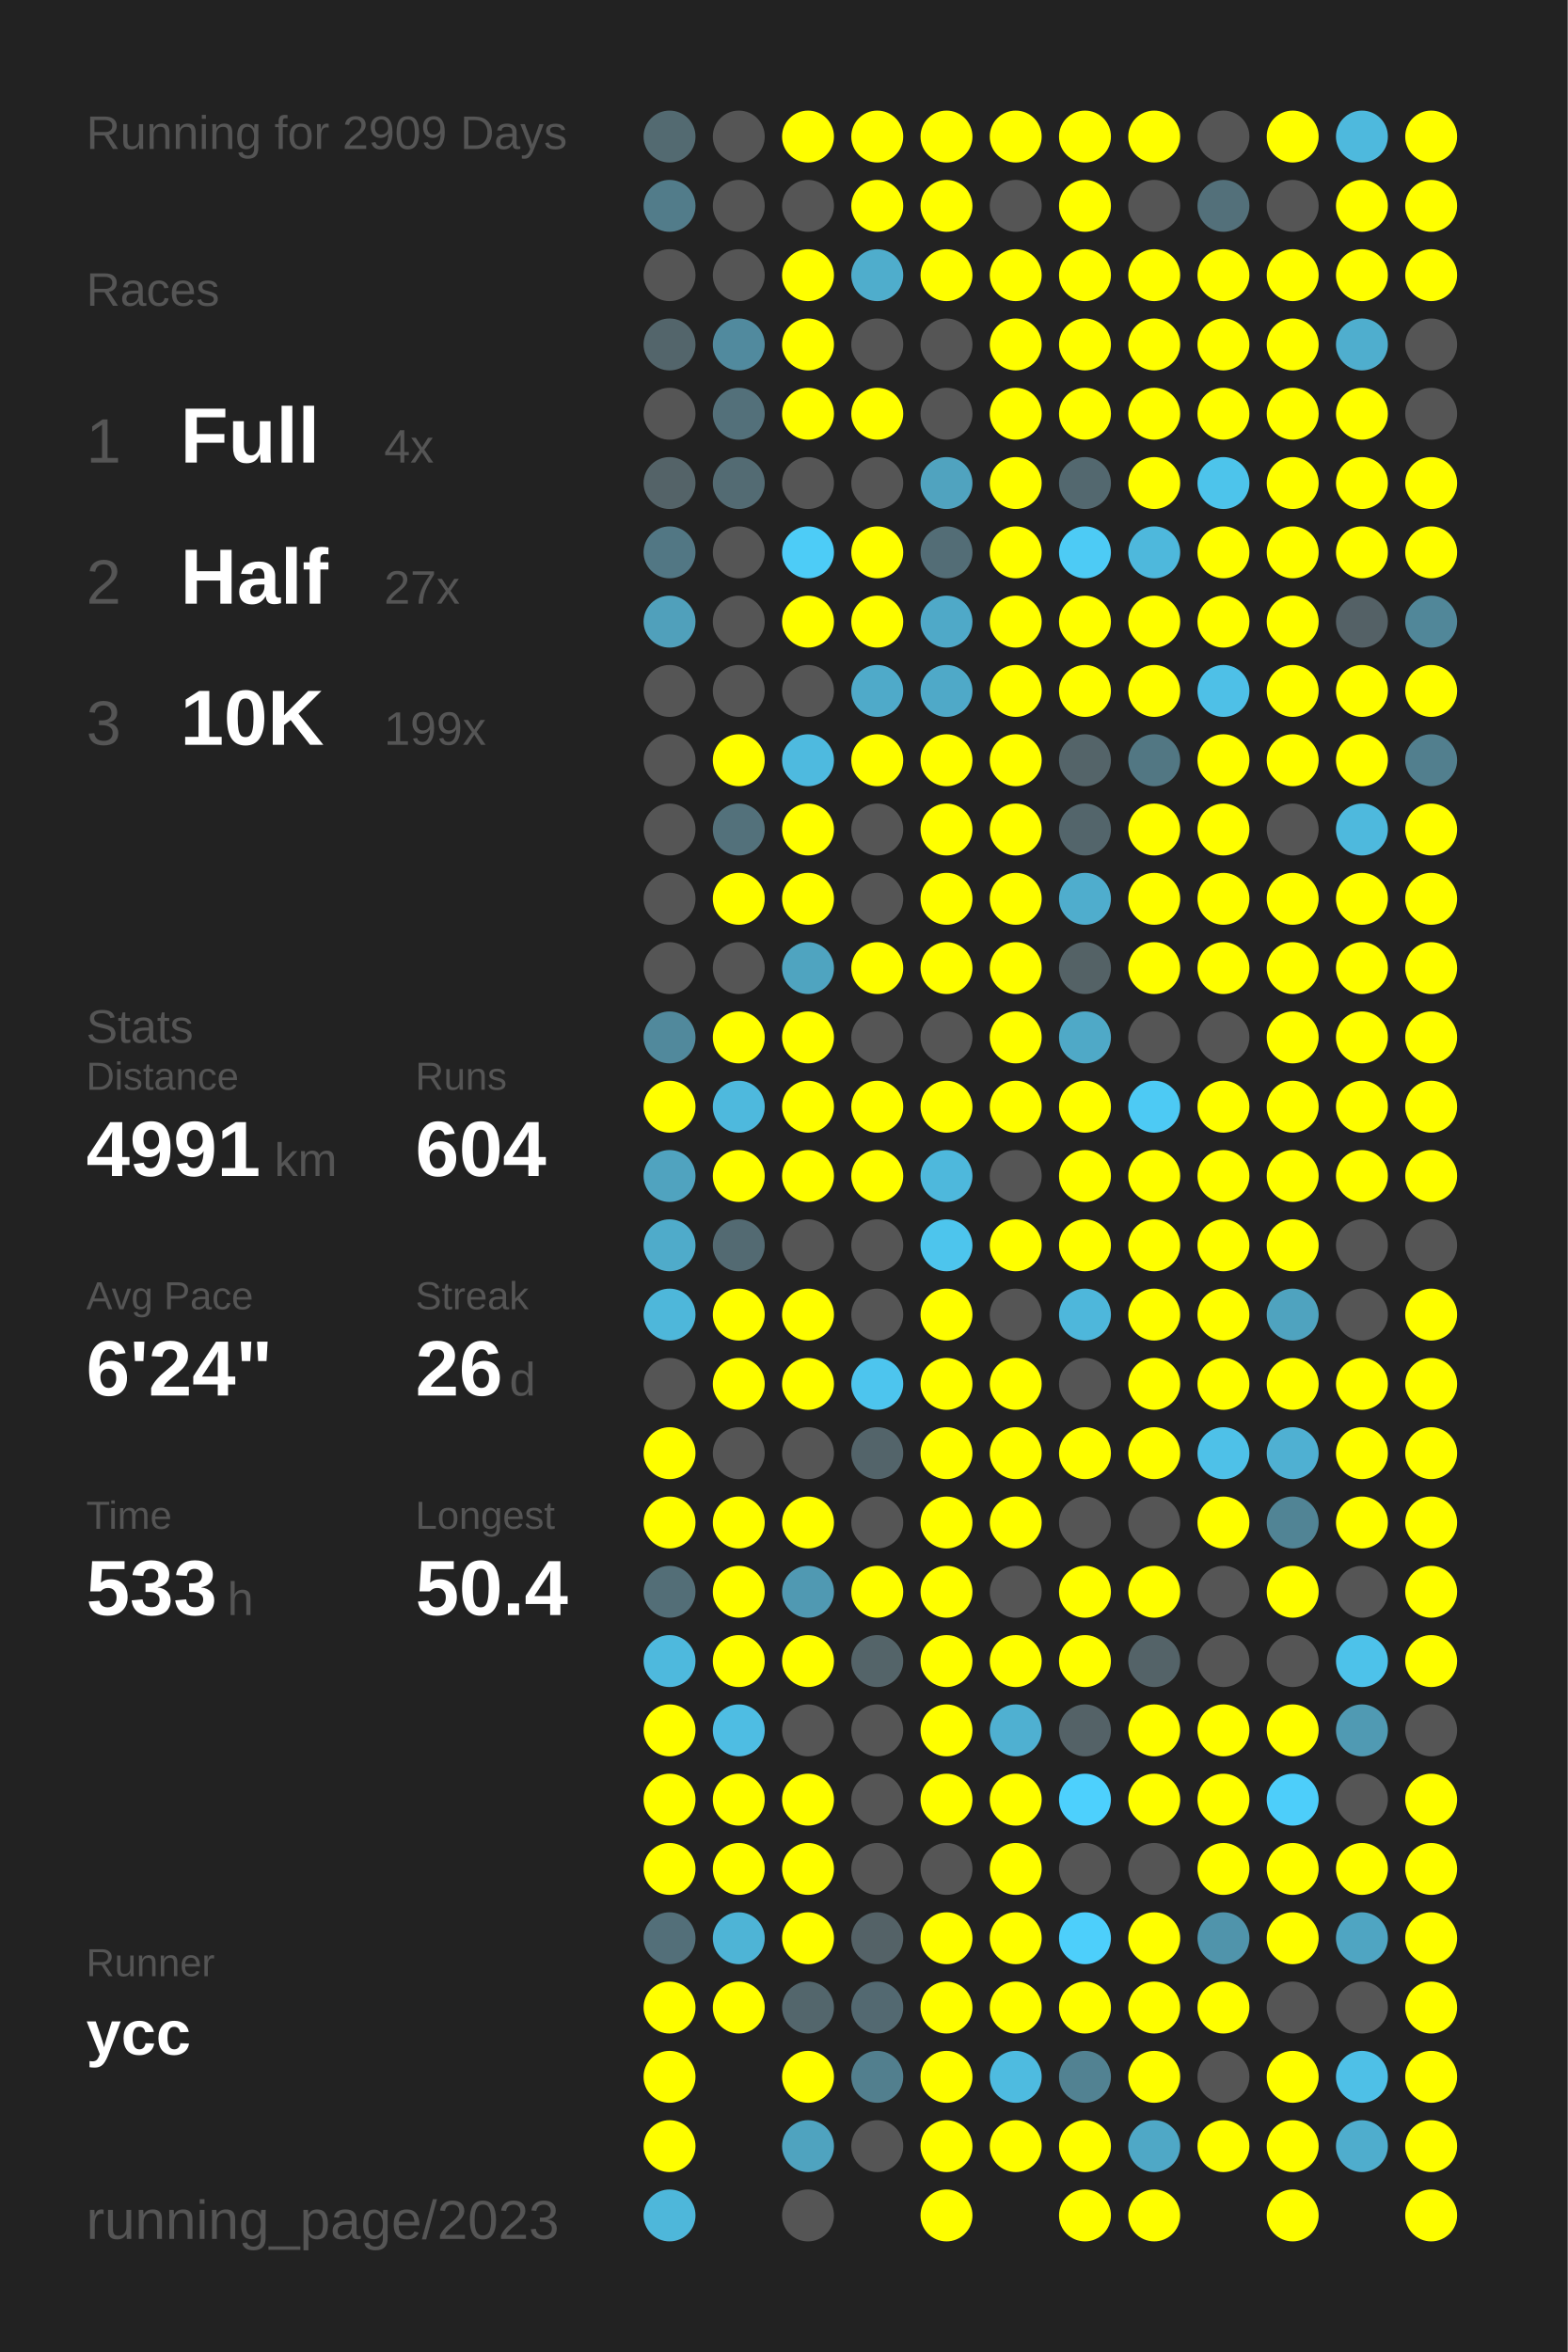
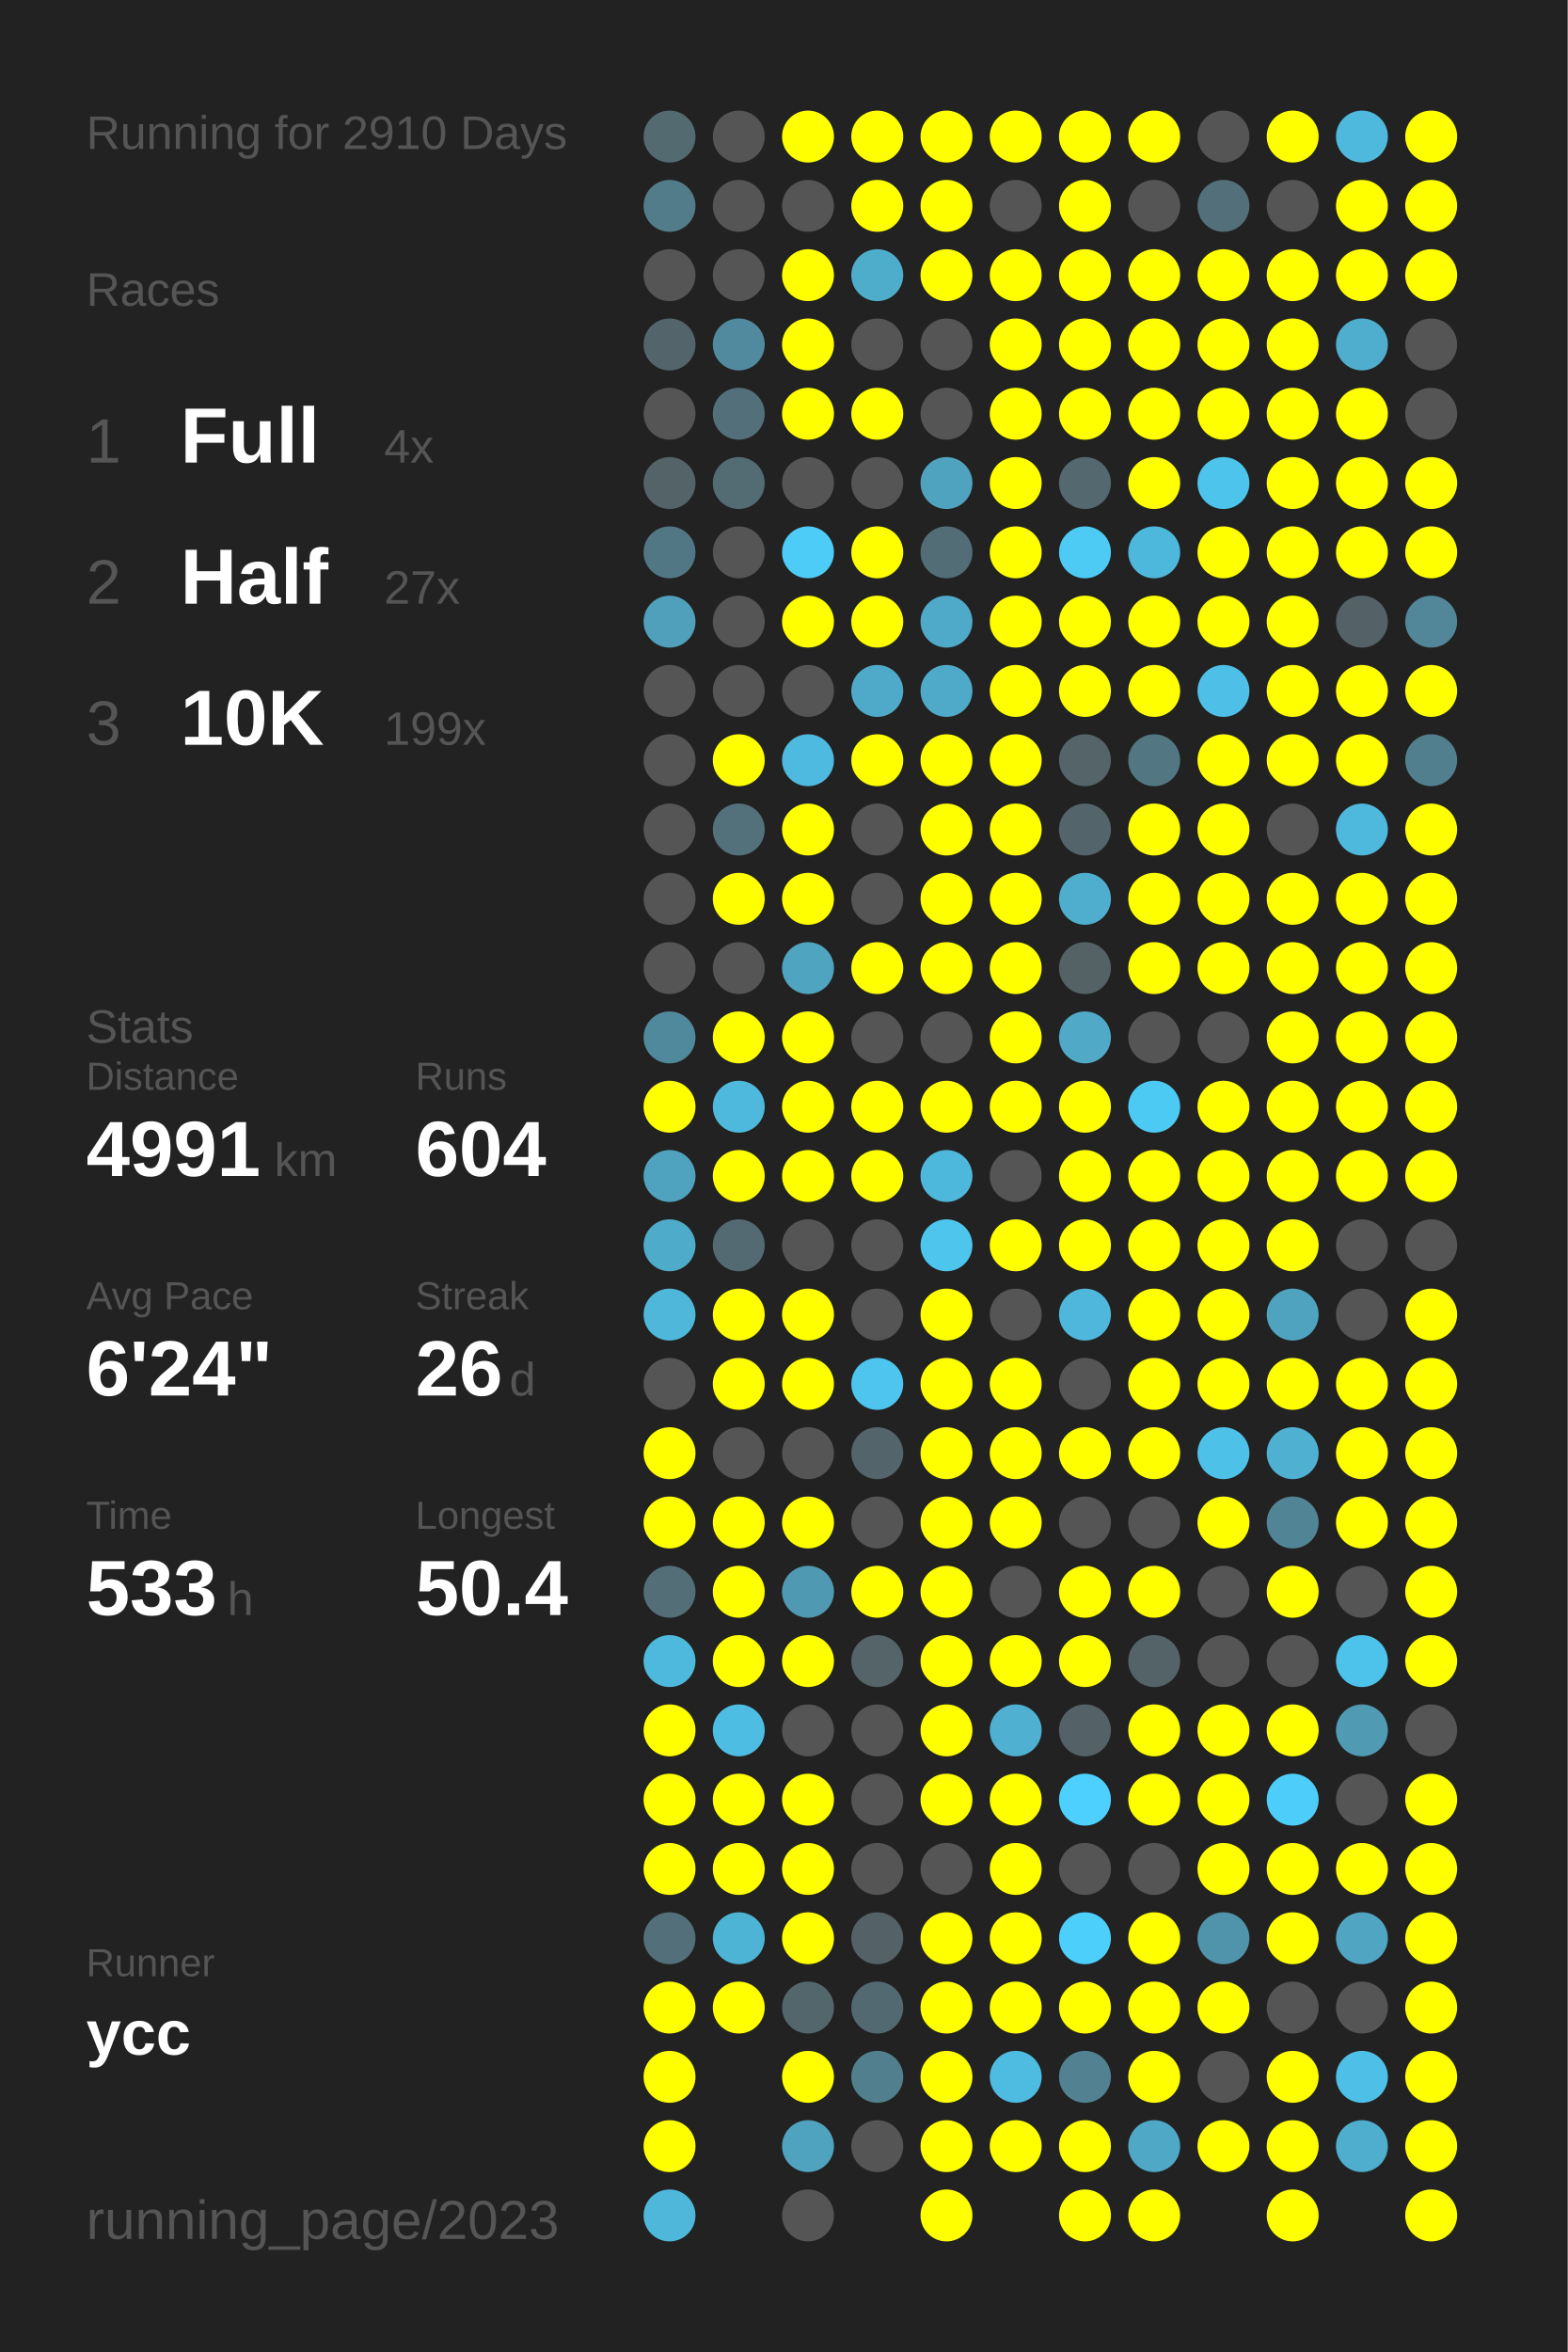
<svg xmlns="http://www.w3.org/2000/svg" baseProfile="full" height="300mm" version="1.1" viewBox="0,0,200,300" width="200mm">
  <defs />
  <rect fill="#222222" height="300" width="200" x="0" y="0" />
-   <text fill="#555555" style="font-size:6px; font-family:Arial;" x="11" y="19">Running for 2909 Days</text>
+   <text fill="#555555" style="font-size:6px; font-family:Arial;" x="11" y="19">Running for 2910 Days</text>
  <text fill="#555555" style="font-size:6px; font-family:Arial;" x="11" y="39">Races</text>
  <text fill="#555555" style="font-size:8px; font-family:Arial;" x="11" y="59">1</text>
  <text fill="#FFFFFF" style="font-size:10px; font-family:Arial; font-weight:bold;" x="23" y="59">Full</text>
  <text fill="#555555" style="font-size:6px; font-family:Arial;" x="49" y="59">4x</text>
  <text fill="#555555" style="font-size:8px; font-family:Arial;" x="11" y="77">2</text>
  <text fill="#FFFFFF" style="font-size:10px; font-family:Arial; font-weight:bold;" x="23" y="77">Half</text>
  <text fill="#555555" style="font-size:6px; font-family:Arial;" x="49" y="77">27x</text>
  <text fill="#555555" style="font-size:8px; font-family:Arial;" x="11" y="95">3</text>
  <text fill="#FFFFFF" style="font-size:10px; font-family:Arial; font-weight:bold;" x="23" y="95">10K</text>
  <text fill="#555555" style="font-size:6px; font-family:Arial;" x="49" y="95">199x</text>
  <text fill="#555555" style="font-size:6px; font-family:Arial;" x="11" y="133">Stats</text>
  <text fill="#555555" style="font-size:5px; font-family:Arial;" x="11" y="139">Distance</text>
  <text fill="#FFFFFF" style="font-size:10px; font-family:Arial; font-weight:bold;" x="11" y="150">4991</text>
  <text fill="#555555" style="font-size:6px; font-family:Arial;" x="35" y="150">km</text>
  <text fill="#555555" style="font-size:5px; font-family:Arial;" x="53" y="139">Runs</text>
  <text fill="#FFFFFF" style="font-size:10px; font-family:Arial; font-weight:bold;" x="53" y="150">604</text>
  <text fill="#555555" style="font-size:5px; font-family:Arial;" x="11" y="167">Avg Pace</text>
  <text fill="#FFFFFF" style="font-size:10px; font-family:Arial; font-weight:bold;" x="11" y="178">6'24"</text>
  <text fill="#555555" style="font-size:5px; font-family:Arial;" x="53" y="167">Streak</text>
  <text fill="#FFFFFF" style="font-size:10px; font-family:Arial; font-weight:bold;" x="53" y="178">26</text>
  <text fill="#555555" style="font-size:6px; font-family:Arial;" x="65" y="178">d</text>
  <text fill="#555555" style="font-size:5px; font-family:Arial;" x="11" y="195">Time</text>
  <text fill="#FFFFFF" style="font-size:10px; font-family:Arial; font-weight:bold;" x="11" y="206">533</text>
  <text fill="#555555" style="font-size:6px; font-family:Arial;" x="29" y="206">h</text>
  <text fill="#555555" style="font-size:5px; font-family:Arial;" x="53" y="195">Longest</text>
  <text fill="#FFFFFF" style="font-size:10px; font-family:Arial; font-weight:bold;" x="53" y="206">50.4</text>
  <text fill="#555555" style="font-size:5px; font-family:Arial;" x="11" y="252.065">Runner</text>
  <text fill="#FFFFFF" style="font-size:8px; font-family:Arial; font-weight:bold;" x="11" y="262.065">ycc</text>
  <text fill="#555555" style="font-size:7px; font-family:Arial;" x="11" y="285.581">running_page/2023</text>
  <circle cx="85.417" cy="17.419" fill="#536a71" r="3.312" />
  <circle cx="85.417" cy="26.258" fill="#527c8a" r="3.312" />
  <circle cx="85.417" cy="35.097" fill="#555555" r="3.312" />
  <circle cx="85.417" cy="43.935" fill="#53656b" r="3.312" />
  <circle cx="85.417" cy="52.774" fill="#555555" r="3.312" />
  <circle cx="85.417" cy="61.613" fill="#546368" r="3.312" />
  <circle cx="85.417" cy="70.452" fill="#527784" r="3.312" />
  <circle cx="85.417" cy="79.29" fill="#50a0bb" r="3.312" />
  <circle cx="85.417" cy="88.129" fill="#555555" r="3.312" />
  <circle cx="85.417" cy="96.968" fill="#555555" r="3.312" />
  <circle cx="85.417" cy="105.806" fill="#555555" r="3.312" />
  <circle cx="85.417" cy="114.645" fill="#555555" r="3.312" />
  <circle cx="85.417" cy="123.484" fill="#555555" r="3.312" />
  <circle cx="85.417" cy="132.323" fill="#51899c" r="3.312" />
  <circle cx="85.417" cy="141.161" fill="#FFFF00" r="3.312" />
  <circle cx="85.417" cy="150" fill="#50a3bf" r="3.312" />
  <circle cx="85.417" cy="158.839" fill="#4fabca" r="3.312" />
  <circle cx="85.417" cy="167.677" fill="#4eb7da" r="3.312" />
  <circle cx="85.417" cy="176.516" fill="#555555" r="3.312" />
  <circle cx="85.417" cy="185.355" fill="#FFFF00" r="3.312" />
  <circle cx="85.417" cy="194.194" fill="#FFFF00" r="3.312" />
  <circle cx="85.417" cy="203.032" fill="#536e77" r="3.312" />
  <circle cx="85.417" cy="211.871" fill="#4eb9dd" r="3.312" />
  <circle cx="85.417" cy="220.71" fill="#FFFF00" r="3.312" />
  <circle cx="85.417" cy="229.548" fill="#FFFF00" r="3.312" />
  <circle cx="85.417" cy="238.387" fill="#FFFF00" r="3.312" />
  <circle cx="85.417" cy="247.226" fill="#536f79" r="3.312" />
  <circle cx="85.417" cy="256.065" fill="#FFFF00" r="3.312" />
  <circle cx="85.417" cy="264.903" fill="#FFFF00" r="3.312" />
  <circle cx="85.417" cy="273.742" fill="#FFFF00" r="3.312" />
  <circle cx="85.417" cy="282.581" fill="#4eb7da" r="3.312" />
  <circle cx="94.25" cy="17.419" fill="#555555" r="3.312" />
  <circle cx="94.25" cy="26.258" fill="#555555" r="3.312" />
  <circle cx="94.25" cy="35.097" fill="#555555" r="3.312" />
  <circle cx="94.25" cy="43.935" fill="#518a9e" r="3.312" />
  <circle cx="94.25" cy="52.774" fill="#53707a" r="3.312" />
  <circle cx="94.25" cy="61.613" fill="#536b73" r="3.312" />
  <circle cx="94.25" cy="70.452" fill="#555555" r="3.312" />
  <circle cx="94.25" cy="79.29" fill="#555555" r="3.312" />
  <circle cx="94.25" cy="88.129" fill="#555555" r="3.312" />
  <circle cx="94.25" cy="96.968" fill="#FFFF00" r="3.312" />
  <circle cx="94.25" cy="105.806" fill="#53717b" r="3.312" />
  <circle cx="94.25" cy="114.645" fill="#FFFF00" r="3.312" />
  <circle cx="94.25" cy="123.484" fill="#555555" r="3.312" />
  <circle cx="94.25" cy="132.323" fill="#FFFF00" r="3.312" />
  <circle cx="94.25" cy="141.161" fill="#4eb9dd" r="3.312" />
  <circle cx="94.25" cy="150" fill="#FFFF00" r="3.312" />
  <circle cx="94.25" cy="158.839" fill="#536a72" r="3.312" />
  <circle cx="94.25" cy="167.677" fill="#FFFF00" r="3.312" />
  <circle cx="94.25" cy="176.516" fill="#FFFF00" r="3.312" />
  <circle cx="94.25" cy="185.355" fill="#555555" r="3.312" />
  <circle cx="94.25" cy="194.194" fill="#FFFF00" r="3.312" />
  <circle cx="94.25" cy="203.032" fill="#FFFF00" r="3.312" />
  <circle cx="94.25" cy="211.871" fill="#FFFF00" r="3.312" />
  <circle cx="94.25" cy="220.71" fill="#4ebde3" r="3.312" />
  <circle cx="94.25" cy="229.548" fill="#FFFF00" r="3.312" />
  <circle cx="94.25" cy="238.387" fill="#FFFF00" r="3.312" />
  <circle cx="94.25" cy="247.226" fill="#4eb4d6" r="3.312" />
  <circle cx="94.25" cy="256.065" fill="#FFFF00" r="3.312" />
  <circle cx="103.083" cy="17.419" fill="#FFFF00" r="3.312" />
  <circle cx="103.083" cy="26.258" fill="#555555" r="3.312" />
  <circle cx="103.083" cy="35.097" fill="#FFFF00" r="3.312" />
  <circle cx="103.083" cy="43.935" fill="#FFFF00" r="3.312" />
  <circle cx="103.083" cy="52.774" fill="#FFFF00" r="3.312" />
  <circle cx="103.083" cy="61.613" fill="#555555" r="3.312" />
  <circle cx="103.083" cy="70.452" fill="#4dccf7" r="3.312" />
  <circle cx="103.083" cy="79.29" fill="#FFFF00" r="3.312" />
  <circle cx="103.083" cy="88.129" fill="#555555" r="3.312" />
  <circle cx="103.083" cy="96.968" fill="#4ebadf" r="3.312" />
  <circle cx="103.083" cy="105.806" fill="#FFFF00" r="3.312" />
  <circle cx="103.083" cy="114.645" fill="#FFFF00" r="3.312" />
  <circle cx="103.083" cy="123.484" fill="#4fa4c0" r="3.312" />
  <circle cx="103.083" cy="132.323" fill="#FFFF00" r="3.312" />
  <circle cx="103.083" cy="141.161" fill="#FFFF00" r="3.312" />
  <circle cx="103.083" cy="150" fill="#FFFF00" r="3.312" />
  <circle cx="103.083" cy="158.839" fill="#555555" r="3.312" />
  <circle cx="103.083" cy="167.677" fill="#FFFF00" r="3.312" />
  <circle cx="103.083" cy="176.516" fill="#FFFF00" r="3.312" />
  <circle cx="103.083" cy="185.355" fill="#555555" r="3.312" />
  <circle cx="103.083" cy="194.194" fill="#FFFF00" r="3.312" />
  <circle cx="103.083" cy="203.032" fill="#5099b2" r="3.312" />
  <circle cx="103.083" cy="211.871" fill="#FFFF00" r="3.312" />
  <circle cx="103.083" cy="220.71" fill="#555555" r="3.312" />
  <circle cx="103.083" cy="229.548" fill="#FFFF00" r="3.312" />
  <circle cx="103.083" cy="238.387" fill="#FFFF00" r="3.312" />
  <circle cx="103.083" cy="247.226" fill="#FFFF00" r="3.312" />
  <circle cx="103.083" cy="256.065" fill="#53666c" r="3.312" />
  <circle cx="103.083" cy="264.903" fill="#FFFF00" r="3.312" />
  <circle cx="103.083" cy="273.742" fill="#4fa3bf" r="3.312" />
  <circle cx="103.083" cy="282.581" fill="#555555" r="3.312" />
  <circle cx="111.917" cy="17.419" fill="#FFFF00" r="3.312" />
  <circle cx="111.917" cy="26.258" fill="#FFFF00" r="3.312" />
  <circle cx="111.917" cy="35.097" fill="#4fadcc" r="3.312" />
  <circle cx="111.917" cy="43.935" fill="#555555" r="3.312" />
  <circle cx="111.917" cy="52.774" fill="#FFFF00" r="3.312" />
  <circle cx="111.917" cy="61.613" fill="#555555" r="3.312" />
  <circle cx="111.917" cy="70.452" fill="#FFFF00" r="3.312" />
  <circle cx="111.917" cy="79.29" fill="#FFFF00" r="3.312" />
  <circle cx="111.917" cy="88.129" fill="#4faac9" r="3.312" />
  <circle cx="111.917" cy="96.968" fill="#FFFF00" r="3.312" />
  <circle cx="111.917" cy="105.806" fill="#555555" r="3.312" />
  <circle cx="111.917" cy="114.645" fill="#555555" r="3.312" />
  <circle cx="111.917" cy="123.484" fill="#FFFF00" r="3.312" />
  <circle cx="111.917" cy="132.323" fill="#555555" r="3.312" />
  <circle cx="111.917" cy="141.161" fill="#FFFF00" r="3.312" />
  <circle cx="111.917" cy="150" fill="#FFFF00" r="3.312" />
  <circle cx="111.917" cy="158.839" fill="#555555" r="3.312" />
  <circle cx="111.917" cy="167.677" fill="#555555" r="3.312" />
  <circle cx="111.917" cy="176.516" fill="#4dc5ee" r="3.312" />
  <circle cx="111.917" cy="185.355" fill="#53646a" r="3.312" />
  <circle cx="111.917" cy="194.194" fill="#555555" r="3.312" />
  <circle cx="111.917" cy="203.032" fill="#FFFF00" r="3.312" />
  <circle cx="111.917" cy="211.871" fill="#546469" r="3.312" />
  <circle cx="111.917" cy="220.71" fill="#555555" r="3.312" />
  <circle cx="111.917" cy="229.548" fill="#555555" r="3.312" />
  <circle cx="111.917" cy="238.387" fill="#555555" r="3.312" />
  <circle cx="111.917" cy="247.226" fill="#546267" r="3.312" />
  <circle cx="111.917" cy="256.065" fill="#536971" r="3.312" />
  <circle cx="111.917" cy="264.903" fill="#527f8e" r="3.312" />
  <circle cx="111.917" cy="273.742" fill="#555555" r="3.312" />
  <circle cx="120.75" cy="17.419" fill="#FFFF00" r="3.312" />
  <circle cx="120.75" cy="26.258" fill="#FFFF00" r="3.312" />
  <circle cx="120.75" cy="35.097" fill="#FFFF00" r="3.312" />
  <circle cx="120.75" cy="43.935" fill="#555555" r="3.312" />
  <circle cx="120.75" cy="52.774" fill="#555555" r="3.312" />
  <circle cx="120.75" cy="61.613" fill="#50a3bf" r="3.312" />
  <circle cx="120.75" cy="70.452" fill="#536d76" r="3.312" />
  <circle cx="120.75" cy="79.29" fill="#4fa9c8" r="3.312" />
  <circle cx="120.75" cy="88.129" fill="#4fa9c8" r="3.312" />
  <circle cx="120.75" cy="96.968" fill="#FFFF00" r="3.312" />
  <circle cx="120.75" cy="105.806" fill="#FFFF00" r="3.312" />
  <circle cx="120.75" cy="114.645" fill="#FFFF00" r="3.312" />
  <circle cx="120.75" cy="123.484" fill="#FFFF00" r="3.312" />
  <circle cx="120.75" cy="132.323" fill="#555555" r="3.312" />
  <circle cx="120.75" cy="141.161" fill="#FFFF00" r="3.312" />
  <circle cx="120.75" cy="150" fill="#4eb8dc" r="3.312" />
  <circle cx="120.75" cy="158.839" fill="#4dc5ed" r="3.312" />
  <circle cx="120.75" cy="167.677" fill="#FFFF00" r="3.312" />
  <circle cx="120.75" cy="176.516" fill="#FFFF00" r="3.312" />
  <circle cx="120.75" cy="185.355" fill="#FFFF00" r="3.312" />
  <circle cx="120.75" cy="194.194" fill="#FFFF00" r="3.312" />
  <circle cx="120.75" cy="203.032" fill="#FFFF00" r="3.312" />
  <circle cx="120.75" cy="211.871" fill="#FFFF00" r="3.312" />
  <circle cx="120.75" cy="220.71" fill="#FFFF00" r="3.312" />
  <circle cx="120.75" cy="229.548" fill="#FFFF00" r="3.312" />
  <circle cx="120.75" cy="238.387" fill="#555555" r="3.312" />
  <circle cx="120.75" cy="247.226" fill="#FFFF00" r="3.312" />
  <circle cx="120.75" cy="256.065" fill="#FFFF00" r="3.312" />
  <circle cx="120.75" cy="264.903" fill="#FFFF00" r="3.312" />
  <circle cx="120.75" cy="273.742" fill="#FFFF00" r="3.312" />
  <circle cx="120.75" cy="282.581" fill="#FFFF00" r="3.312" />
  <circle cx="129.583" cy="17.419" fill="#FFFF00" r="3.312" />
  <circle cx="129.583" cy="26.258" fill="#555555" r="3.312" />
  <circle cx="129.583" cy="35.097" fill="#FFFF00" r="3.312" />
  <circle cx="129.583" cy="43.935" fill="#FFFF00" r="3.312" />
  <circle cx="129.583" cy="52.774" fill="#FFFF00" r="3.312" />
  <circle cx="129.583" cy="61.613" fill="#FFFF00" r="3.312" />
  <circle cx="129.583" cy="70.452" fill="#FFFF00" r="3.312" />
  <circle cx="129.583" cy="79.29" fill="#FFFF00" r="3.312" />
  <circle cx="129.583" cy="88.129" fill="#FFFF00" r="3.312" />
  <circle cx="129.583" cy="96.968" fill="#FFFF00" r="3.312" />
  <circle cx="129.583" cy="105.806" fill="#FFFF00" r="3.312" />
  <circle cx="129.583" cy="114.645" fill="#FFFF00" r="3.312" />
  <circle cx="129.583" cy="123.484" fill="#FFFF00" r="3.312" />
  <circle cx="129.583" cy="132.323" fill="#FFFF00" r="3.312" />
  <circle cx="129.583" cy="141.161" fill="#FFFF00" r="3.312" />
  <circle cx="129.583" cy="150" fill="#555555" r="3.312" />
  <circle cx="129.583" cy="158.839" fill="#FFFF00" r="3.312" />
  <circle cx="129.583" cy="167.677" fill="#555555" r="3.312" />
  <circle cx="129.583" cy="176.516" fill="#FFFF00" r="3.312" />
  <circle cx="129.583" cy="185.355" fill="#FFFF00" r="3.312" />
  <circle cx="129.583" cy="194.194" fill="#FFFF00" r="3.312" />
  <circle cx="129.583" cy="203.032" fill="#555555" r="3.312" />
  <circle cx="129.583" cy="211.871" fill="#FFFF00" r="3.312" />
  <circle cx="129.583" cy="220.71" fill="#4fb0d1" r="3.312" />
  <circle cx="129.583" cy="229.548" fill="#FFFF00" r="3.312" />
  <circle cx="129.583" cy="238.387" fill="#FFFF00" r="3.312" />
  <circle cx="129.583" cy="247.226" fill="#FFFF00" r="3.312" />
  <circle cx="129.583" cy="256.065" fill="#FFFF00" r="3.312" />
  <circle cx="129.583" cy="264.903" fill="#4ebbe0" r="3.312" />
  <circle cx="129.583" cy="273.742" fill="#FFFF00" r="3.312" />
  <circle cx="138.417" cy="17.419" fill="#FFFF00" r="3.312" />
  <circle cx="138.417" cy="26.258" fill="#FFFF00" r="3.312" />
  <circle cx="138.417" cy="35.097" fill="#FFFF00" r="3.312" />
  <circle cx="138.417" cy="43.935" fill="#FFFF00" r="3.312" />
  <circle cx="138.417" cy="52.774" fill="#FFFF00" r="3.312" />
  <circle cx="138.417" cy="61.613" fill="#53686f" r="3.312" />
  <circle cx="138.417" cy="70.452" fill="#4dcbf5" r="3.312" />
  <circle cx="138.417" cy="79.29" fill="#FFFF00" r="3.312" />
  <circle cx="138.417" cy="88.129" fill="#FFFF00" r="3.312" />
  <circle cx="138.417" cy="96.968" fill="#546469" r="3.312" />
  <circle cx="138.417" cy="105.806" fill="#53656b" r="3.312" />
  <circle cx="138.417" cy="114.645" fill="#4fadcd" r="3.312" />
  <circle cx="138.417" cy="123.484" fill="#546266" r="3.312" />
  <circle cx="138.417" cy="132.323" fill="#4fa9c7" r="3.312" />
  <circle cx="138.417" cy="141.161" fill="#FFFF00" r="3.312" />
  <circle cx="138.417" cy="150" fill="#FFFF00" r="3.312" />
  <circle cx="138.417" cy="158.839" fill="#FFFF00" r="3.312" />
  <circle cx="138.417" cy="167.677" fill="#4eb7db" r="3.312" />
  <circle cx="138.417" cy="176.516" fill="#555555" r="3.312" />
  <circle cx="138.417" cy="185.355" fill="#FFFF00" r="3.312" />
  <circle cx="138.417" cy="194.194" fill="#555555" r="3.312" />
  <circle cx="138.417" cy="203.032" fill="#FFFF00" r="3.312" />
  <circle cx="138.417" cy="211.871" fill="#FFFF00" r="3.312" />
  <circle cx="138.417" cy="220.71" fill="#546267" r="3.312" />
  <circle cx="138.417" cy="229.548" fill="#4dd0fd" r="3.312" />
  <circle cx="138.417" cy="238.387" fill="#555555" r="3.312" />
  <circle cx="138.417" cy="247.226" fill="#4dcffb" r="3.312" />
  <circle cx="138.417" cy="256.065" fill="#FFFF00" r="3.312" />
  <circle cx="138.417" cy="264.903" fill="#528292" r="3.312" />
  <circle cx="138.417" cy="273.742" fill="#FFFF00" r="3.312" />
  <circle cx="138.417" cy="282.581" fill="#FFFF00" r="3.312" />
  <circle cx="147.25" cy="17.419" fill="#FFFF00" r="3.312" />
  <circle cx="147.25" cy="26.258" fill="#555555" r="3.312" />
  <circle cx="147.25" cy="35.097" fill="#FFFF00" r="3.312" />
  <circle cx="147.25" cy="43.935" fill="#FFFF00" r="3.312" />
  <circle cx="147.25" cy="52.774" fill="#FFFF00" r="3.312" />
  <circle cx="147.25" cy="61.613" fill="#FFFF00" r="3.312" />
  <circle cx="147.25" cy="70.452" fill="#4eb8dc" r="3.312" />
  <circle cx="147.25" cy="79.29" fill="#FFFF00" r="3.312" />
  <circle cx="147.25" cy="88.129" fill="#FFFF00" r="3.312" />
  <circle cx="147.25" cy="96.968" fill="#527783" r="3.312" />
  <circle cx="147.25" cy="105.806" fill="#FFFF00" r="3.312" />
  <circle cx="147.25" cy="114.645" fill="#FFFF00" r="3.312" />
  <circle cx="147.25" cy="123.484" fill="#FFFF00" r="3.312" />
  <circle cx="147.25" cy="132.323" fill="#555555" r="3.312" />
  <circle cx="147.25" cy="141.161" fill="#4dcaf4" r="3.312" />
  <circle cx="147.25" cy="150" fill="#FFFF00" r="3.312" />
  <circle cx="147.25" cy="158.839" fill="#FFFF00" r="3.312" />
  <circle cx="147.25" cy="167.677" fill="#FFFF00" r="3.312" />
  <circle cx="147.25" cy="176.516" fill="#FFFF00" r="3.312" />
  <circle cx="147.25" cy="185.355" fill="#FFFF00" r="3.312" />
  <circle cx="147.25" cy="194.194" fill="#555555" r="3.312" />
  <circle cx="147.25" cy="203.032" fill="#FFFF00" r="3.312" />
  <circle cx="147.25" cy="211.871" fill="#546368" r="3.312" />
  <circle cx="147.25" cy="220.71" fill="#FFFF00" r="3.312" />
  <circle cx="147.25" cy="229.548" fill="#FFFF00" r="3.312" />
  <circle cx="147.25" cy="238.387" fill="#555555" r="3.312" />
  <circle cx="147.25" cy="247.226" fill="#FFFF00" r="3.312" />
  <circle cx="147.25" cy="256.065" fill="#FFFF00" r="3.312" />
  <circle cx="147.25" cy="264.903" fill="#FFFF00" r="3.312" />
  <circle cx="147.25" cy="273.742" fill="#4fa8c6" r="3.312" />
  <circle cx="147.25" cy="282.581" fill="#FFFF00" r="3.312" />
  <circle cx="156.083" cy="17.419" fill="#555555" r="3.312" />
  <circle cx="156.083" cy="26.258" fill="#53707a" r="3.312" />
  <circle cx="156.083" cy="35.097" fill="#FFFF00" r="3.312" />
  <circle cx="156.083" cy="43.935" fill="#FFFF00" r="3.312" />
  <circle cx="156.083" cy="52.774" fill="#FFFF00" r="3.312" />
  <circle cx="156.083" cy="61.613" fill="#4dc4eb" r="3.312" />
  <circle cx="156.083" cy="70.452" fill="#FFFF00" r="3.312" />
  <circle cx="156.083" cy="79.29" fill="#FFFF00" r="3.312" />
  <circle cx="156.083" cy="88.129" fill="#4ec0e7" r="3.312" />
  <circle cx="156.083" cy="96.968" fill="#FFFF00" r="3.312" />
  <circle cx="156.083" cy="105.806" fill="#FFFF00" r="3.312" />
  <circle cx="156.083" cy="114.645" fill="#FFFF00" r="3.312" />
  <circle cx="156.083" cy="123.484" fill="#FFFF00" r="3.312" />
  <circle cx="156.083" cy="132.323" fill="#555555" r="3.312" />
  <circle cx="156.083" cy="141.161" fill="#FFFF00" r="3.312" />
  <circle cx="156.083" cy="150" fill="#FFFF00" r="3.312" />
  <circle cx="156.083" cy="158.839" fill="#FFFF00" r="3.312" />
  <circle cx="156.083" cy="167.677" fill="#FFFF00" r="3.312" />
  <circle cx="156.083" cy="176.516" fill="#FFFF00" r="3.312" />
  <circle cx="156.083" cy="185.355" fill="#4ec1e8" r="3.312" />
  <circle cx="156.083" cy="194.194" fill="#FFFF00" r="3.312" />
  <circle cx="156.083" cy="203.032" fill="#555555" r="3.312" />
  <circle cx="156.083" cy="211.871" fill="#555555" r="3.312" />
  <circle cx="156.083" cy="220.71" fill="#FFFF00" r="3.312" />
  <circle cx="156.083" cy="229.548" fill="#FFFF00" r="3.312" />
  <circle cx="156.083" cy="238.387" fill="#FFFF00" r="3.312" />
  <circle cx="156.083" cy="247.226" fill="#5094ab" r="3.312" />
  <circle cx="156.083" cy="256.065" fill="#FFFF00" r="3.312" />
  <circle cx="156.083" cy="264.903" fill="#555555" r="3.312" />
  <circle cx="156.083" cy="273.742" fill="#FFFF00" r="3.312" />
  <circle cx="164.917" cy="17.419" fill="#FFFF00" r="3.312" />
  <circle cx="164.917" cy="26.258" fill="#555555" r="3.312" />
  <circle cx="164.917" cy="35.097" fill="#FFFF00" r="3.312" />
  <circle cx="164.917" cy="43.935" fill="#FFFF00" r="3.312" />
  <circle cx="164.917" cy="52.774" fill="#FFFF00" r="3.312" />
  <circle cx="164.917" cy="61.613" fill="#FFFF00" r="3.312" />
  <circle cx="164.917" cy="70.452" fill="#FFFF00" r="3.312" />
  <circle cx="164.917" cy="79.29" fill="#FFFF00" r="3.312" />
  <circle cx="164.917" cy="88.129" fill="#FFFF00" r="3.312" />
  <circle cx="164.917" cy="96.968" fill="#FFFF00" r="3.312" />
  <circle cx="164.917" cy="105.806" fill="#555555" r="3.312" />
  <circle cx="164.917" cy="114.645" fill="#FFFF00" r="3.312" />
  <circle cx="164.917" cy="123.484" fill="#FFFF00" r="3.312" />
  <circle cx="164.917" cy="132.323" fill="#FFFF00" r="3.312" />
  <circle cx="164.917" cy="141.161" fill="#FFFF00" r="3.312" />
  <circle cx="164.917" cy="150" fill="#FFFF00" r="3.312" />
  <circle cx="164.917" cy="158.839" fill="#FFFF00" r="3.312" />
  <circle cx="164.917" cy="167.677" fill="#4fa3bf" r="3.312" />
  <circle cx="164.917" cy="176.516" fill="#FFFF00" r="3.312" />
  <circle cx="164.917" cy="185.355" fill="#4fb0d2" r="3.312" />
  <circle cx="164.917" cy="194.194" fill="#518495" r="3.312" />
  <circle cx="164.917" cy="203.032" fill="#FFFF00" r="3.312" />
  <circle cx="164.917" cy="211.871" fill="#555555" r="3.312" />
  <circle cx="164.917" cy="220.71" fill="#FFFF00" r="3.312" />
  <circle cx="164.917" cy="229.548" fill="#4dcefa" r="3.312" />
  <circle cx="164.917" cy="238.387" fill="#FFFF00" r="3.312" />
  <circle cx="164.917" cy="247.226" fill="#FFFF00" r="3.312" />
  <circle cx="164.917" cy="256.065" fill="#555555" r="3.312" />
  <circle cx="164.917" cy="264.903" fill="#FFFF00" r="3.312" />
  <circle cx="164.917" cy="273.742" fill="#FFFF00" r="3.312" />
  <circle cx="164.917" cy="282.581" fill="#FFFF00" r="3.312" />
  <circle cx="173.75" cy="17.419" fill="#4eb9dd" r="3.312" />
  <circle cx="173.75" cy="26.258" fill="#FFFF00" r="3.312" />
  <circle cx="173.75" cy="35.097" fill="#FFFF00" r="3.312" />
  <circle cx="173.75" cy="43.935" fill="#4faece" r="3.312" />
  <circle cx="173.75" cy="52.774" fill="#FFFF00" r="3.312" />
  <circle cx="173.75" cy="61.613" fill="#FFFF00" r="3.312" />
  <circle cx="173.75" cy="70.452" fill="#FFFF00" r="3.312" />
  <circle cx="173.75" cy="79.29" fill="#546166" r="3.312" />
  <circle cx="173.75" cy="88.129" fill="#FFFF00" r="3.312" />
  <circle cx="173.75" cy="96.968" fill="#FFFF00" r="3.312" />
  <circle cx="173.75" cy="105.806" fill="#4eb9dd" r="3.312" />
  <circle cx="173.75" cy="114.645" fill="#FFFF00" r="3.312" />
  <circle cx="173.75" cy="123.484" fill="#FFFF00" r="3.312" />
  <circle cx="173.75" cy="132.323" fill="#FFFF00" r="3.312" />
  <circle cx="173.75" cy="141.161" fill="#FFFF00" r="3.312" />
  <circle cx="173.75" cy="150" fill="#FFFF00" r="3.312" />
  <circle cx="173.75" cy="158.839" fill="#555555" r="3.312" />
  <circle cx="173.75" cy="167.677" fill="#555555" r="3.312" />
  <circle cx="173.75" cy="176.516" fill="#FFFF00" r="3.312" />
  <circle cx="173.75" cy="185.355" fill="#FFFF00" r="3.312" />
  <circle cx="173.75" cy="194.194" fill="#FFFF00" r="3.312" />
  <circle cx="173.75" cy="203.032" fill="#555555" r="3.312" />
  <circle cx="173.75" cy="211.871" fill="#4dc2ea" r="3.312" />
  <circle cx="173.75" cy="220.71" fill="#509ab3" r="3.312" />
  <circle cx="173.75" cy="229.548" fill="#555555" r="3.312" />
  <circle cx="173.75" cy="238.387" fill="#FFFF00" r="3.312" />
  <circle cx="173.75" cy="247.226" fill="#4fa5c2" r="3.312" />
  <circle cx="173.75" cy="256.065" fill="#555555" r="3.312" />
  <circle cx="173.75" cy="264.903" fill="#4ec0e7" r="3.312" />
  <circle cx="173.75" cy="273.742" fill="#4fadcd" r="3.312" />
  <circle cx="182.583" cy="17.419" fill="#FFFF00" r="3.312" />
  <circle cx="182.583" cy="26.258" fill="#FFFF00" r="3.312" />
  <circle cx="182.583" cy="35.097" fill="#FFFF00" r="3.312" />
  <circle cx="182.583" cy="43.935" fill="#555555" r="3.312" />
  <circle cx="182.583" cy="52.774" fill="#555555" r="3.312" />
  <circle cx="182.583" cy="61.613" fill="#FFFF00" r="3.312" />
  <circle cx="182.583" cy="70.452" fill="#FFFF00" r="3.312" />
  <circle cx="182.583" cy="79.29" fill="#518799" r="3.312" />
  <circle cx="182.583" cy="88.129" fill="#FFFF00" r="3.312" />
  <circle cx="182.583" cy="96.968" fill="#527f8e" r="3.312" />
  <circle cx="182.583" cy="105.806" fill="#FFFF00" r="3.312" />
  <circle cx="182.583" cy="114.645" fill="#FFFF00" r="3.312" />
  <circle cx="182.583" cy="123.484" fill="#FFFF00" r="3.312" />
  <circle cx="182.583" cy="132.323" fill="#FFFF00" r="3.312" />
  <circle cx="182.583" cy="141.161" fill="#FFFF00" r="3.312" />
  <circle cx="182.583" cy="150" fill="#FFFF00" r="3.312" />
  <circle cx="182.583" cy="158.839" fill="#555555" r="3.312" />
  <circle cx="182.583" cy="167.677" fill="#FFFF00" r="3.312" />
  <circle cx="182.583" cy="176.516" fill="#FFFF00" r="3.312" />
  <circle cx="182.583" cy="185.355" fill="#FFFF00" r="3.312" />
  <circle cx="182.583" cy="194.194" fill="#FFFF00" r="3.312" />
  <circle cx="182.583" cy="203.032" fill="#FFFF00" r="3.312" />
  <circle cx="182.583" cy="211.871" fill="#FFFF00" r="3.312" />
  <circle cx="182.583" cy="220.71" fill="#555555" r="3.312" />
  <circle cx="182.583" cy="229.548" fill="#FFFF00" r="3.312" />
  <circle cx="182.583" cy="238.387" fill="#FFFF00" r="3.312" />
  <circle cx="182.583" cy="247.226" fill="#FFFF00" r="3.312" />
  <circle cx="182.583" cy="256.065" fill="#FFFF00" r="3.312" />
  <circle cx="182.583" cy="264.903" fill="#FFFF00" r="3.312" />
  <circle cx="182.583" cy="273.742" fill="#FFFF00" r="3.312" />
  <circle cx="182.583" cy="282.581" fill="#FFFF00" r="3.312" />
</svg>
